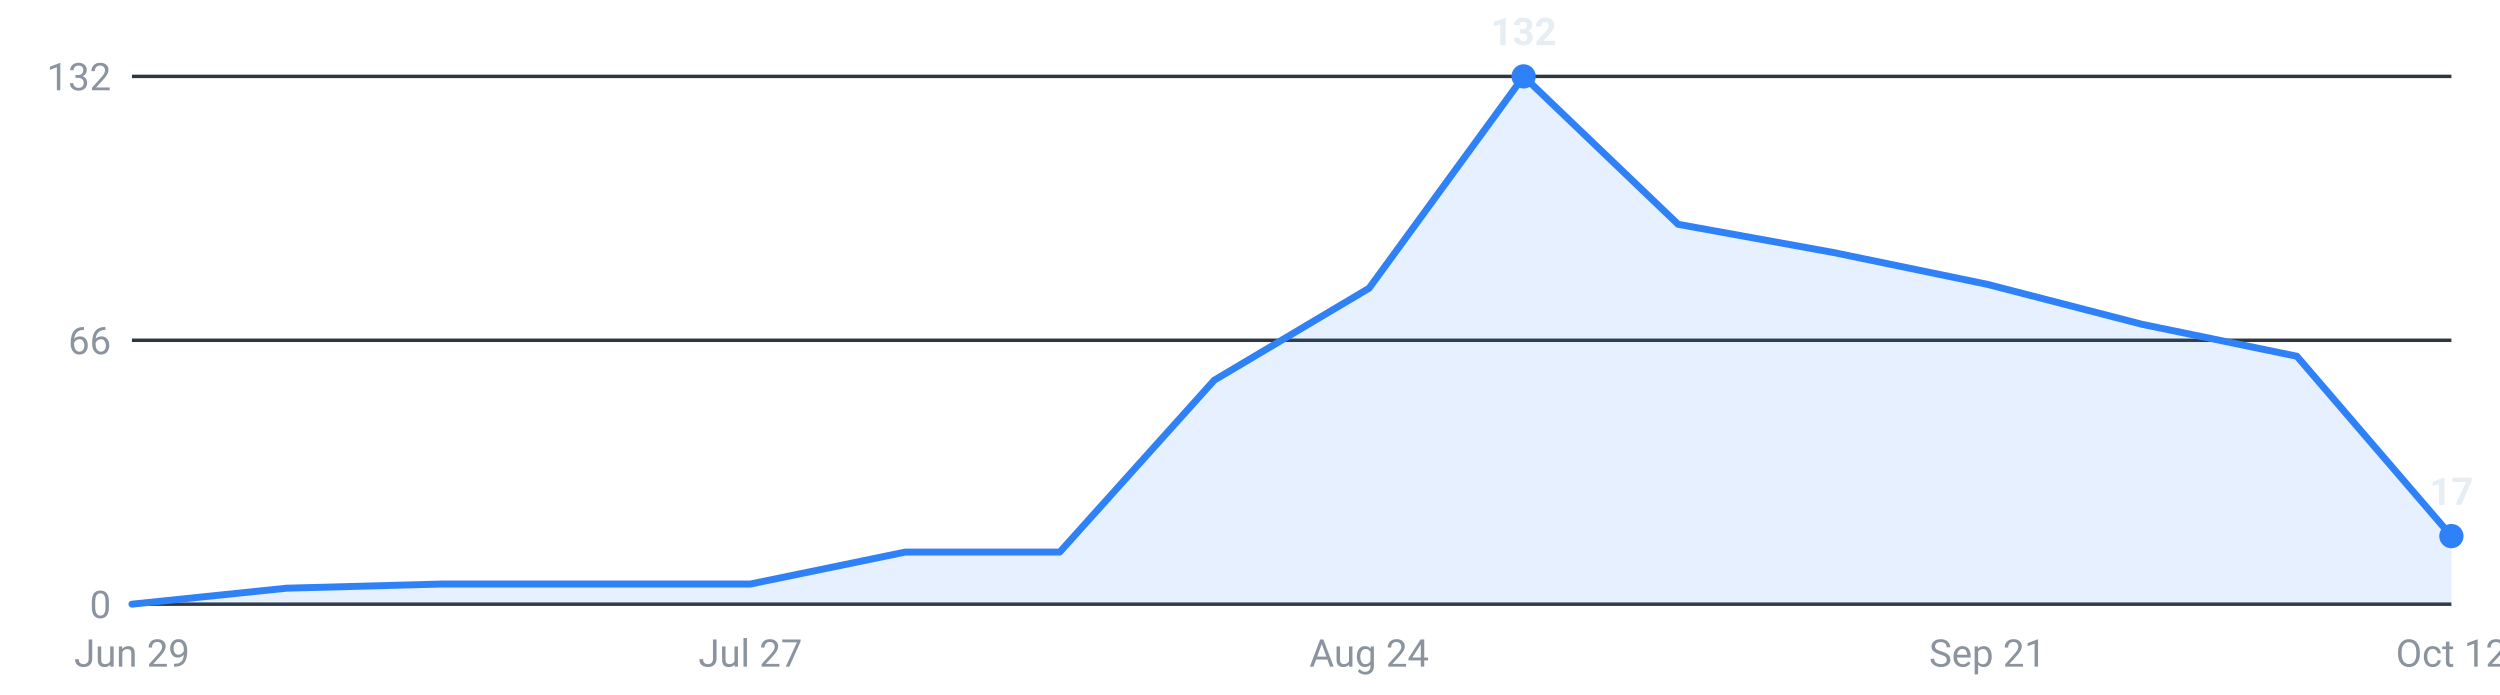
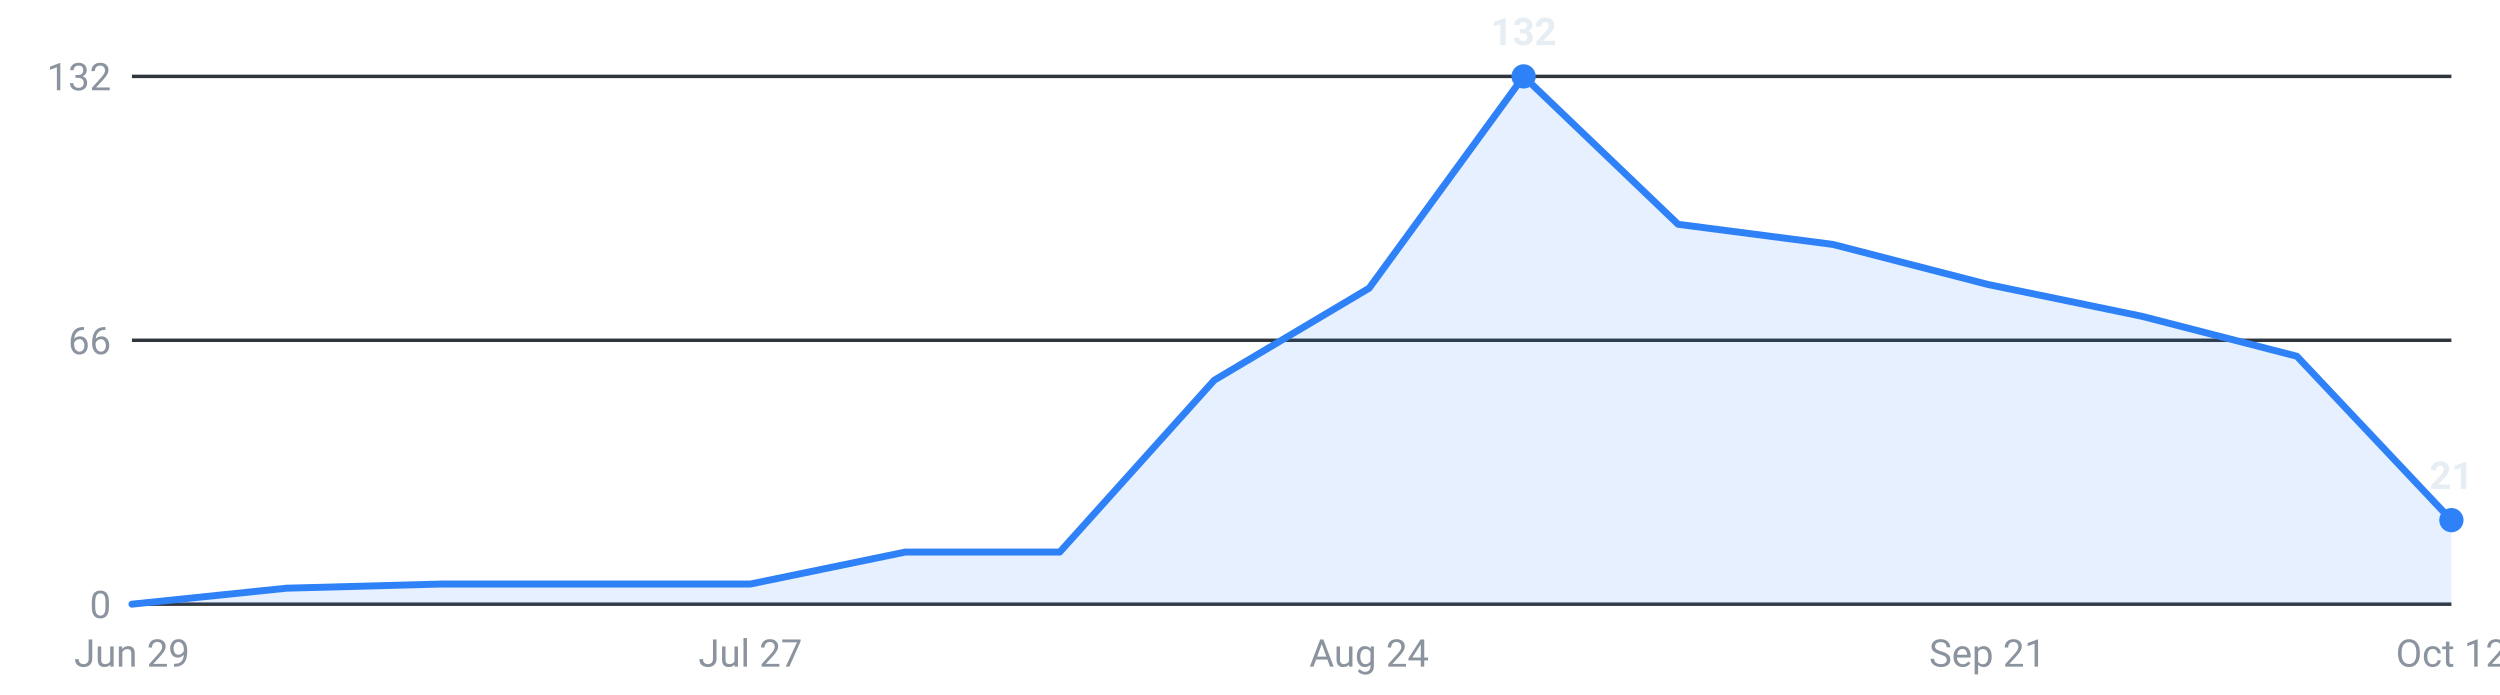
<svg xmlns="http://www.w3.org/2000/svg" viewBox="0 0 720 200" width="720" height="200" role="img" aria-label="Internships posted per week, last 16 weeks">
  <g font-family="-apple-system,Segoe UI,Roboto,sans-serif" font-size="11">
    <line x1="38" y1="174.0" x2="706" y2="174.0" stroke="#30363d" stroke-width="1" />
    <text x="32" y="178.0" text-anchor="end" fill="#8b949e">0</text>
    <line x1="38" y1="98.0" x2="706" y2="98.0" stroke="#30363d" stroke-width="1" />
    <text x="32" y="102.0" text-anchor="end" fill="#8b949e">66</text>
    <line x1="38" y1="22.0" x2="706" y2="22.0" stroke="#30363d" stroke-width="1" />
    <text x="32" y="26.0" text-anchor="end" fill="#8b949e">132</text>
-     <path d="M38.0,174 L38.0,174.0 L82.5,169.4 L127.1,168.2 L171.6,168.2 L216.1,168.2 L260.7,159.0 L305.2,159.0 L349.7,109.5 L394.3,83.0 L438.8,22.0 L483.3,64.6 L527.9,72.7 L572.4,81.9 L616.9,93.4 L661.5,102.6 L706.0,154.4 L706.0,174 Z" fill="#2f81f7" fill-opacity="0.12" />
-     <polyline points="38.0,174.0 82.5,169.4 127.1,168.2 171.6,168.2 216.1,168.2 260.7,159.0 305.2,159.0 349.7,109.5 394.3,83.0 438.8,22.0 483.3,64.6 527.9,72.7 572.4,81.9 616.9,93.4 661.5,102.6 706.0,154.4" fill="none" stroke="#2f81f7" stroke-width="2" stroke-linejoin="round" stroke-linecap="round" />
+     <path d="M38.0,174 L38.0,174.0 L82.5,169.4 L127.1,168.2 L171.6,168.2 L216.1,168.2 L260.7,159.0 L305.2,159.0 L349.7,109.5 L394.3,83.0 L438.8,22.0 L483.3,64.6 L527.9,70.4 L572.4,81.9 L616.9,91.1 L661.5,102.6 L706.0,149.8 L706.0,174 Z" fill="#2f81f7" fill-opacity="0.12" />
+     <polyline points="38.0,174.0 82.5,169.4 127.1,168.2 171.6,168.2 216.1,168.2 260.7,159.0 305.2,159.0 349.7,109.5 394.3,83.0 438.8,22.0 483.3,64.6 527.9,70.4 572.4,81.9 616.9,91.1 661.5,102.6 706.0,149.8" fill="none" stroke="#2f81f7" stroke-width="2" stroke-linejoin="round" stroke-linecap="round" />
    <circle cx="438.8" cy="22.0" r="3.5" fill="#2f81f7" />
    <text x="438.8" y="13.0" text-anchor="middle" fill="#e6edf3" font-weight="600">132</text>
-     <circle cx="706.0" cy="154.4" r="3.5" fill="#2f81f7" />
-     <text x="706.0" y="145.4" text-anchor="middle" fill="#e6edf3" font-weight="600">17</text>
+     <circle cx="706.0" cy="149.8" r="3.5" fill="#2f81f7" />
+     <text x="706.0" y="140.8" text-anchor="middle" fill="#e6edf3" font-weight="600">21</text>
    <text x="38.0" y="192" text-anchor="middle" fill="#8b949e">Jun 29</text>
    <text x="216.1" y="192" text-anchor="middle" fill="#8b949e">Jul 27</text>
    <text x="394.3" y="192" text-anchor="middle" fill="#8b949e">Aug 24</text>
    <text x="572.4" y="192" text-anchor="middle" fill="#8b949e">Sep 21</text>
    <text x="706.0" y="192" text-anchor="middle" fill="#8b949e">Oct 12</text>
  </g>
</svg>
